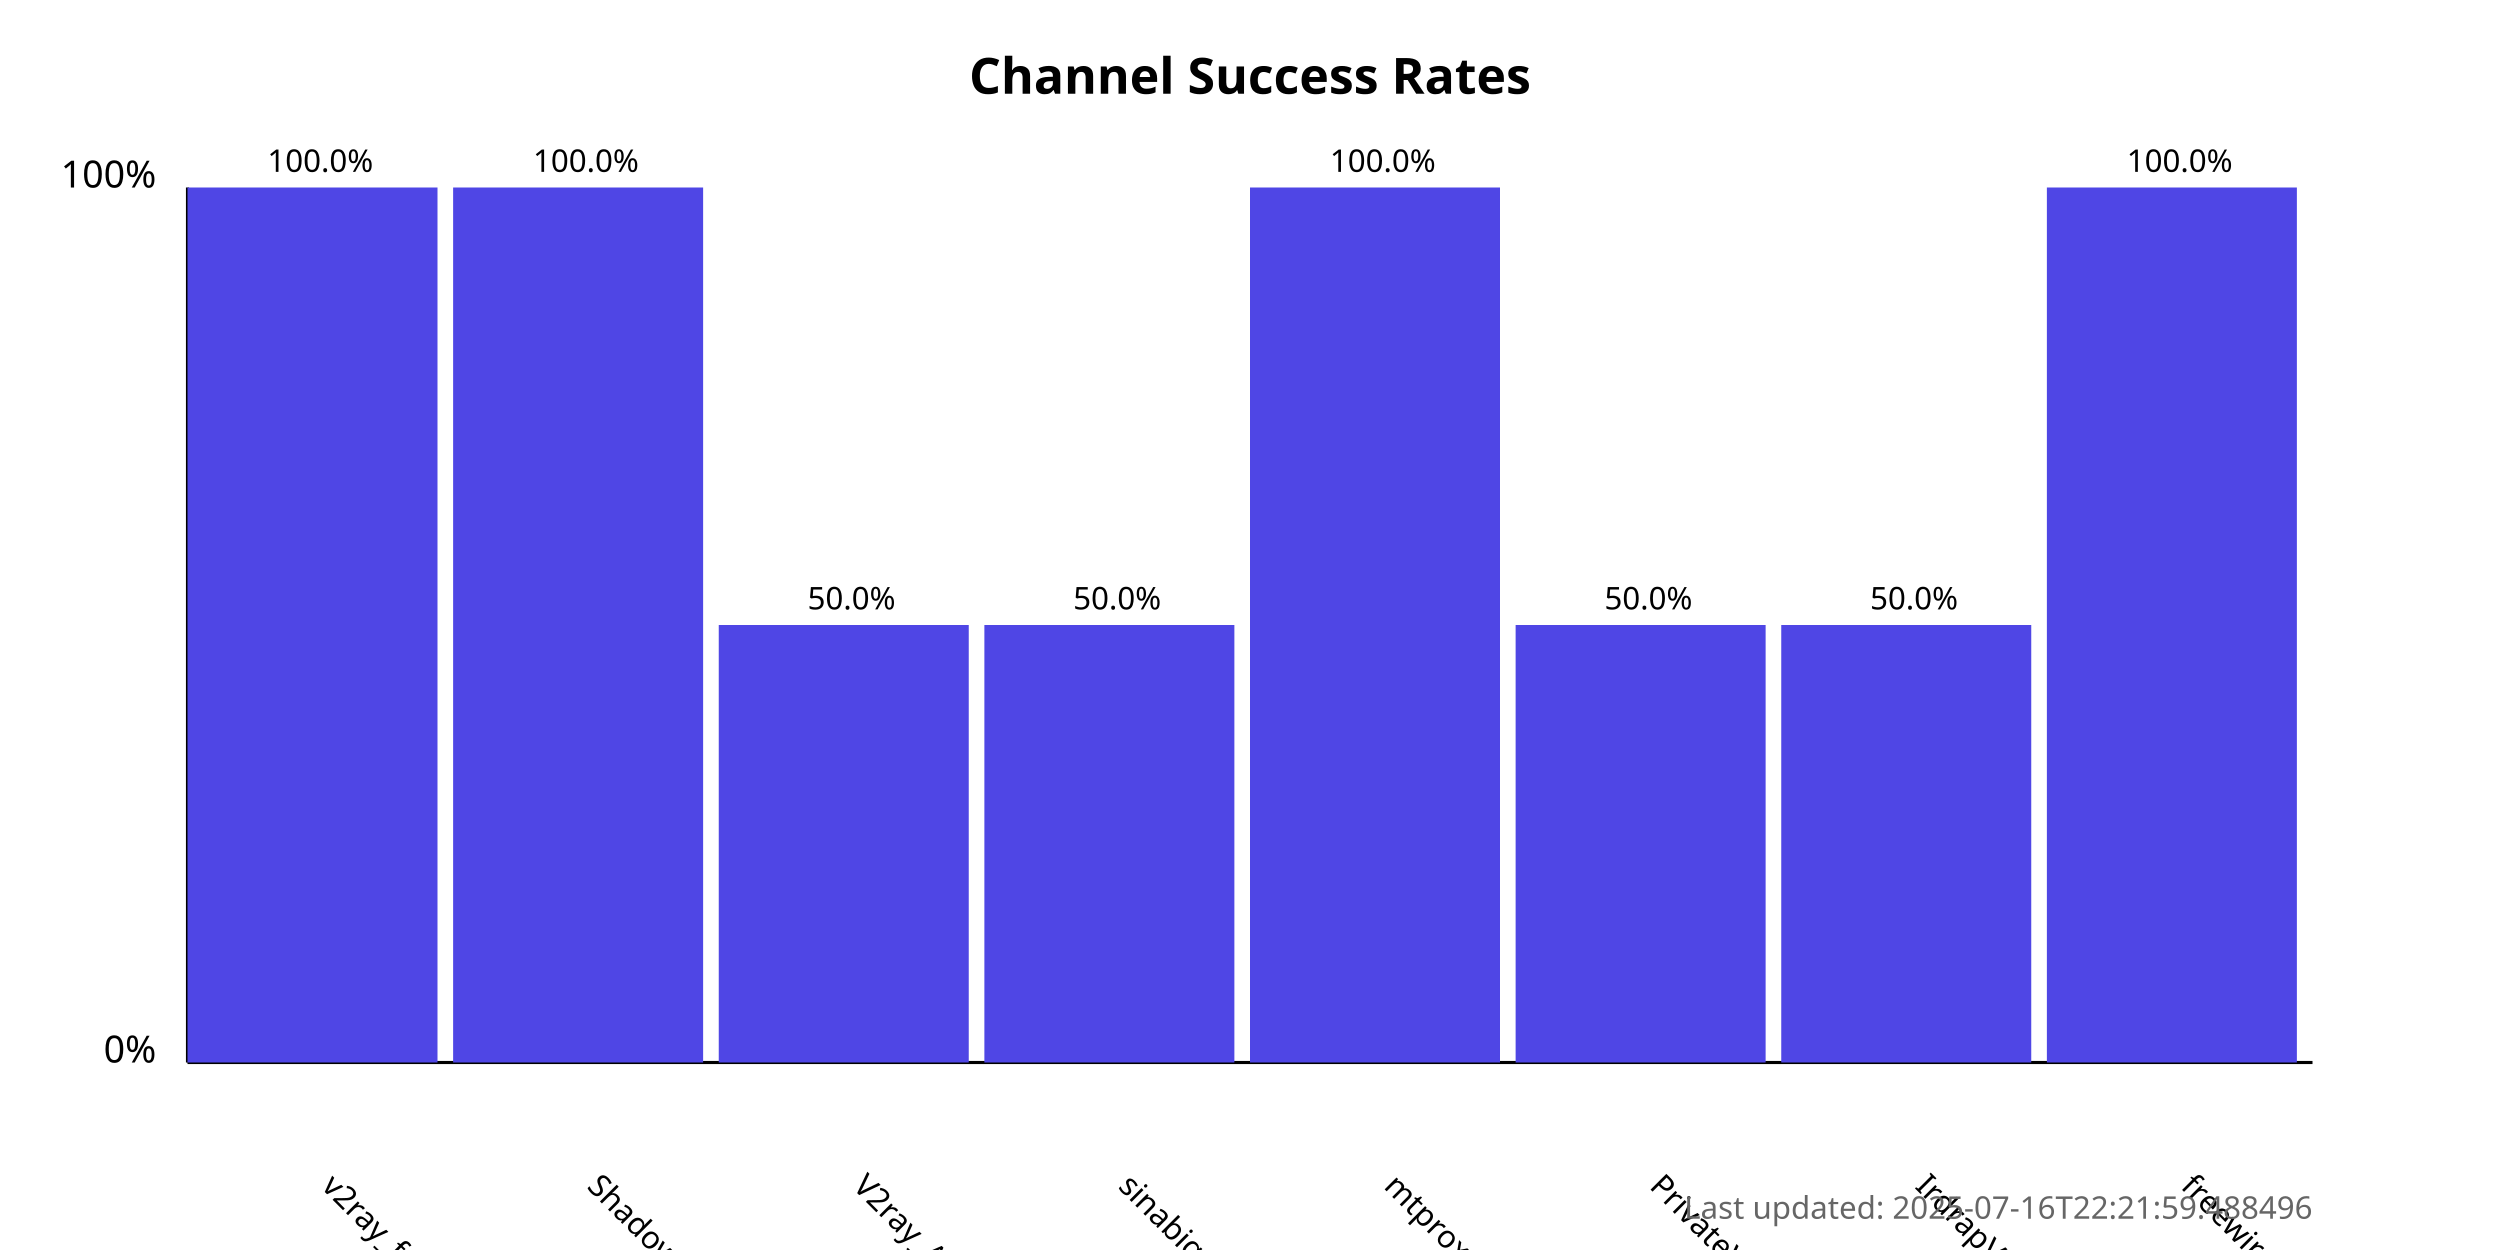
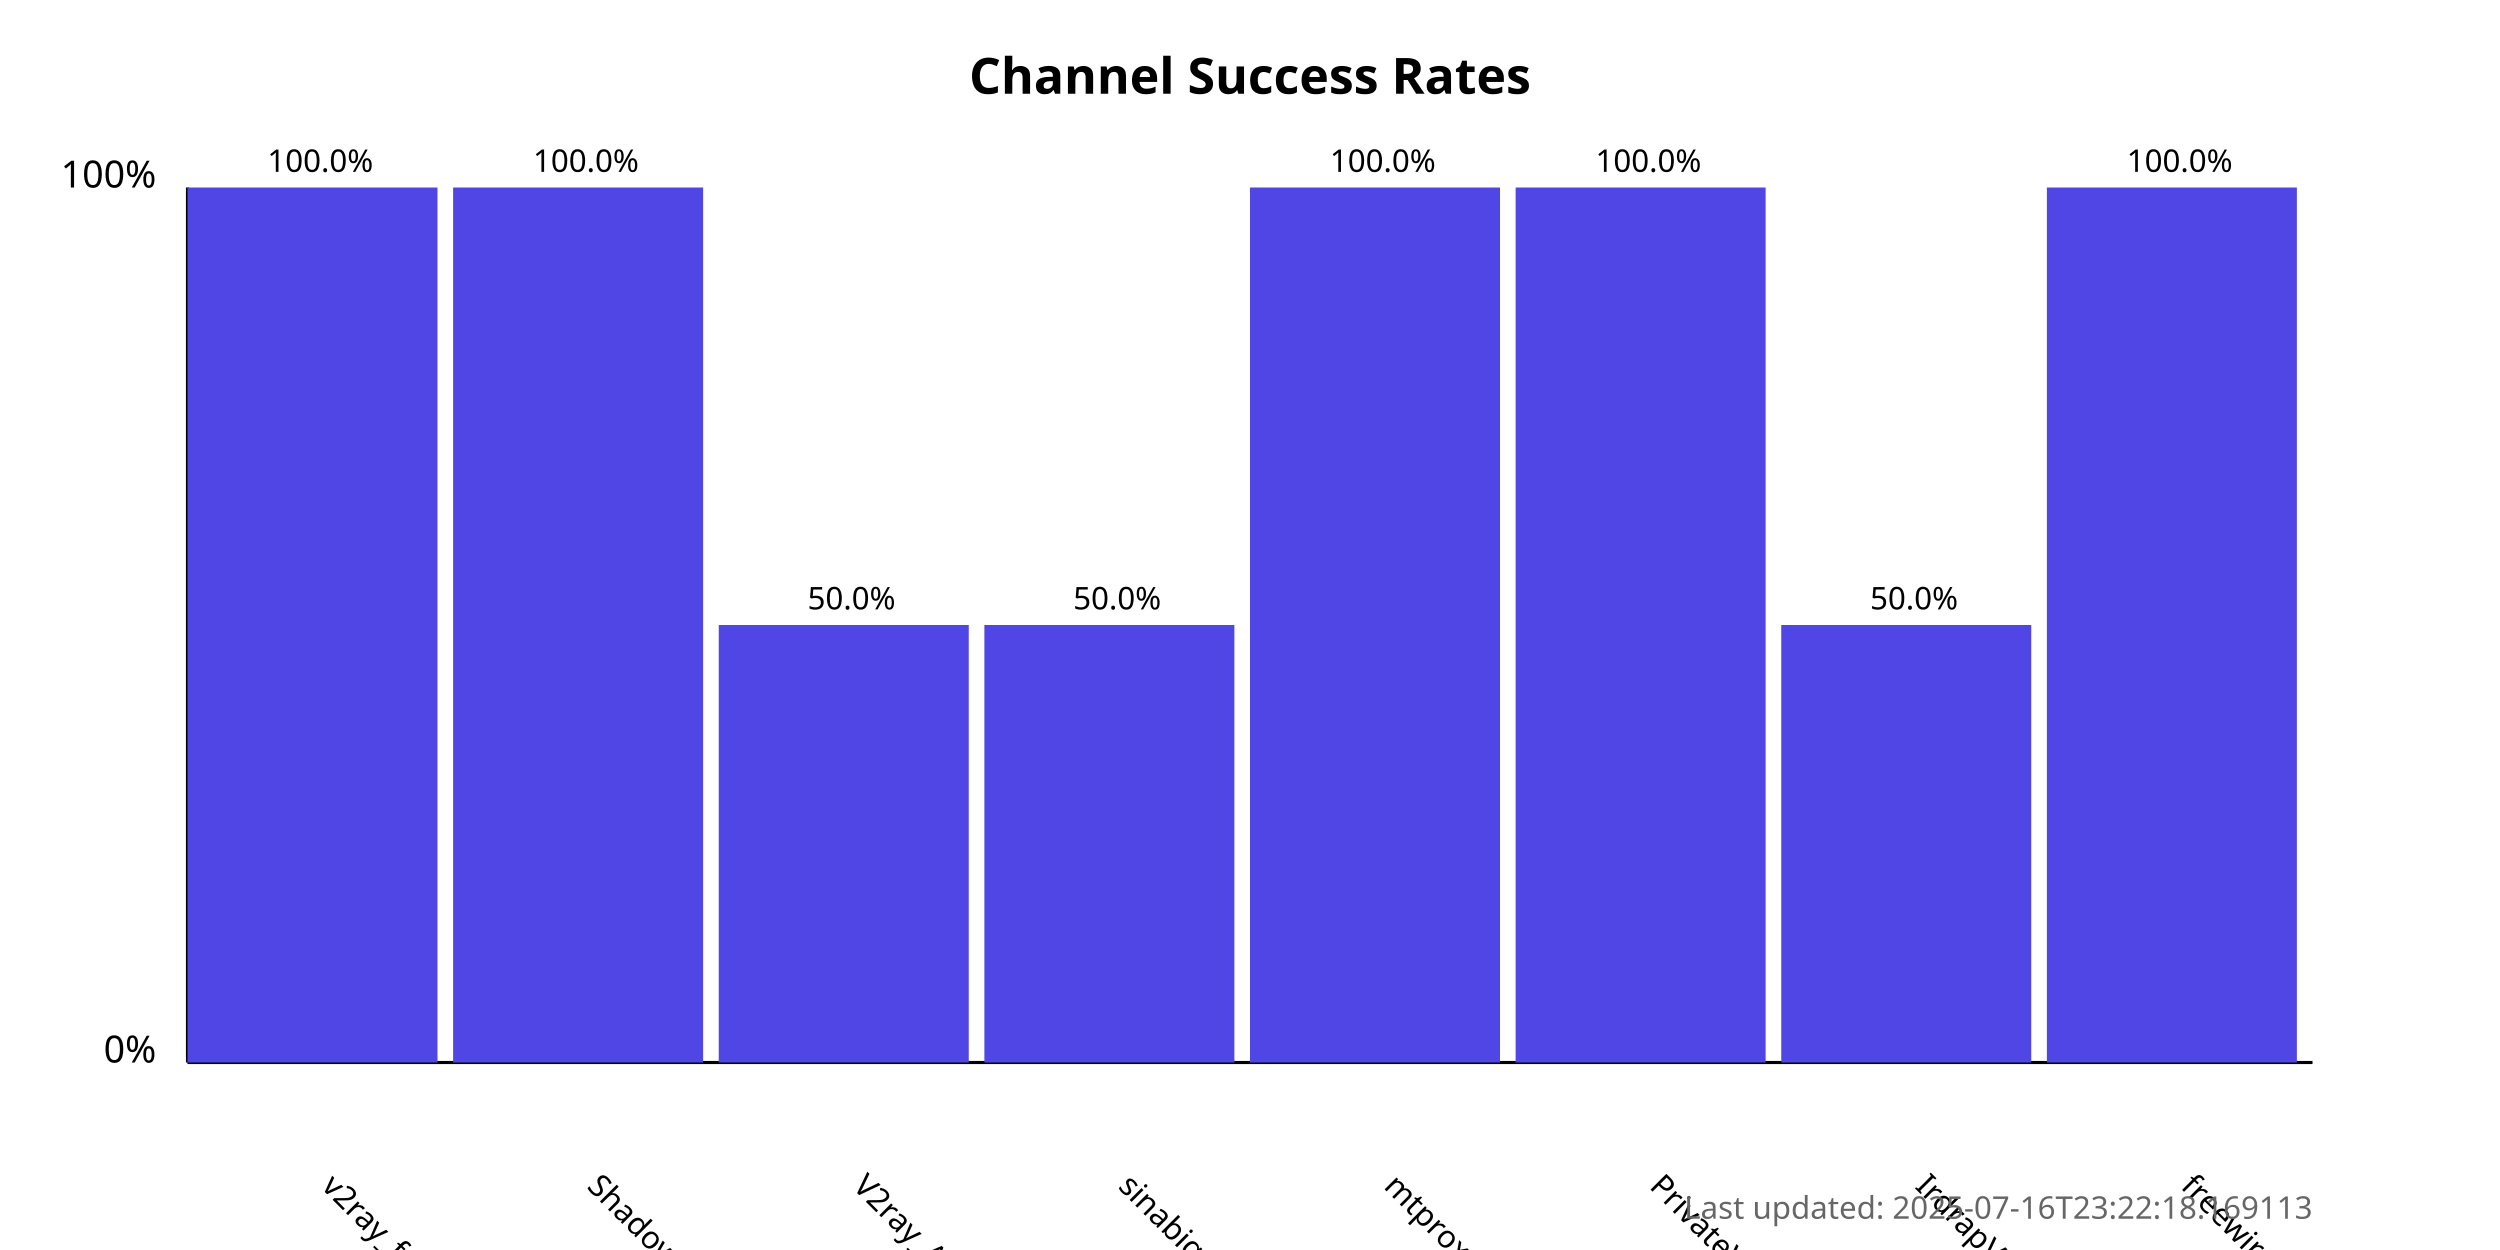
<svg xmlns="http://www.w3.org/2000/svg" width="800" height="400">
  <style>
            .chart-title { font: bold 16px sans-serif; }
            .axis-label { font: 12px sans-serif; }
            .tick-label { font: 10px sans-serif; }
            .bar { fill: #4f46e5; }
            .bar:hover { fill: #6366f1; }
            .timestamp { font: 10px sans-serif; fill: #666; }
        </style>
  <text x="400.0" y="30" text-anchor="middle" class="chart-title">
            Channel Success Rates
        </text>
  <line x1="60" y1="340" x2="60" y2="60" stroke="black" stroke-width="1" />
  <line x1="60" y1="340" x2="740" y2="340" stroke="black" stroke-width="1" />
  <text x="50" y="340" text-anchor="end" class="axis-label">0%</text>
  <text x="50" y="60" text-anchor="end" class="axis-label">100%</text>
  <g>
    <rect x="60" y="60.0" width="80.0" height="280.0" class="bar" />
    <text x="102.5" y="380" transform="rotate(45, 102.5, 380)" text-anchor="start" class="tick-label">
                v2ray_free_conf
            </text>
    <text x="102.5" y="55.0" text-anchor="middle" class="tick-label">
                100.0%
            </text>
  </g>
  <g>
    <rect x="145.0" y="60.0" width="80.0" height="280.0" class="bar" />
    <text x="187.5" y="380" transform="rotate(45, 187.5, 380)" text-anchor="start" class="tick-label">
                ShadowProxy66
            </text>
    <text x="187.5" y="55.0" text-anchor="middle" class="tick-label">
                100.0%
            </text>
  </g>
  <g>
    <rect x="230.0" y="200.0" width="80.0" height="140.0" class="bar" />
    <text x="272.5" y="380" transform="rotate(45, 272.5, 380)" text-anchor="start" class="tick-label">
                V2ray_Alpha
            </text>
    <text x="272.5" y="195.0" text-anchor="middle" class="tick-label">
                50.0%
            </text>
  </g>
  <g>
    <rect x="315.0" y="200.0" width="80.0" height="140.0" class="bar" />
    <text x="357.5" y="380" transform="rotate(45, 357.5, 380)" text-anchor="start" class="tick-label">
                sinabigo
            </text>
    <text x="357.5" y="195.0" text-anchor="middle" class="tick-label">
                50.0%
            </text>
  </g>
  <g>
    <rect x="400.0" y="60.0" width="80.0" height="280.0" class="bar" />
    <text x="442.5" y="380" transform="rotate(45, 442.5, 380)" text-anchor="start" class="tick-label">
                mtproxy_lists
            </text>
    <text x="442.5" y="55.0" text-anchor="middle" class="tick-label">
                100.0%
            </text>
  </g>
  <g>
-     <rect x="485.0" y="200.0" width="80.0" height="140.0" class="bar" />
+     <rect x="485.0" y="60.0" width="80.0" height="280.0" class="bar" />
    <text x="527.5" y="380" transform="rotate(45, 527.5, 380)" text-anchor="start" class="tick-label">
                PrivateVPNs
            </text>
-     <text x="527.5" y="195.0" text-anchor="middle" class="tick-label">
-                 50.0%
+     <text x="527.5" y="55.0" text-anchor="middle" class="tick-label">
+                 100.0%
            </text>
  </g>
  <g>
    <rect x="570.0" y="200.0" width="80.0" height="140.0" class="bar" />
    <text x="612.5" y="380" transform="rotate(45, 612.5, 380)" text-anchor="start" class="tick-label">
                IrdrapVPNnews
            </text>
    <text x="612.5" y="195.0" text-anchor="middle" class="tick-label">
                50.0%
            </text>
  </g>
  <g>
    <rect x="655.0" y="60.0" width="80.0" height="280.0" class="bar" />
    <text x="697.5" y="380" transform="rotate(45, 697.5, 380)" text-anchor="start" class="tick-label">
                freewireguard
            </text>
    <text x="697.5" y="55.0" text-anchor="middle" class="tick-label">
                100.0%
            </text>
  </g>
  <text x="740" y="390" text-anchor="end" class="timestamp">
-             Last updated: 2025-07-16T22:21:59.488496
+             Last updated: 2025-07-16T23:22:18.169113
        </text>
</svg>
